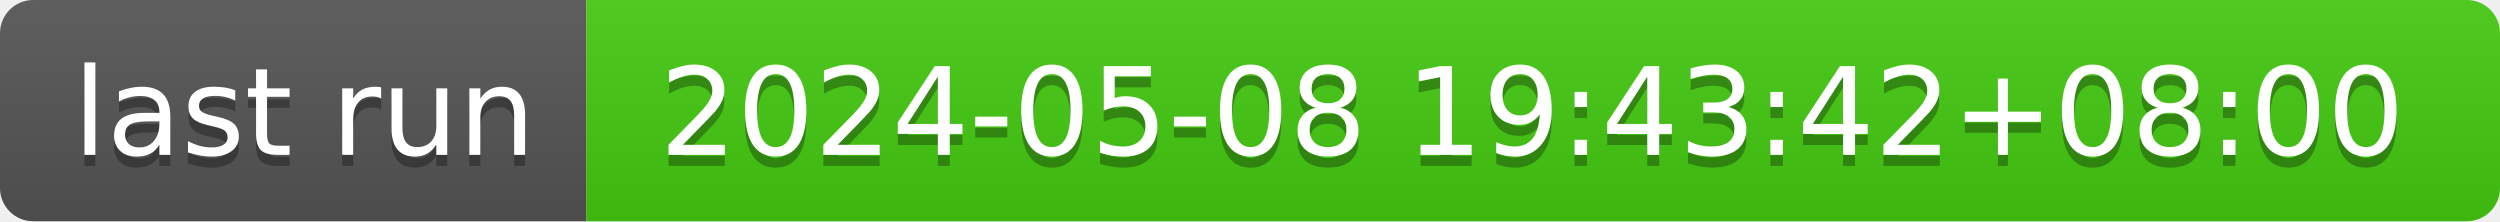
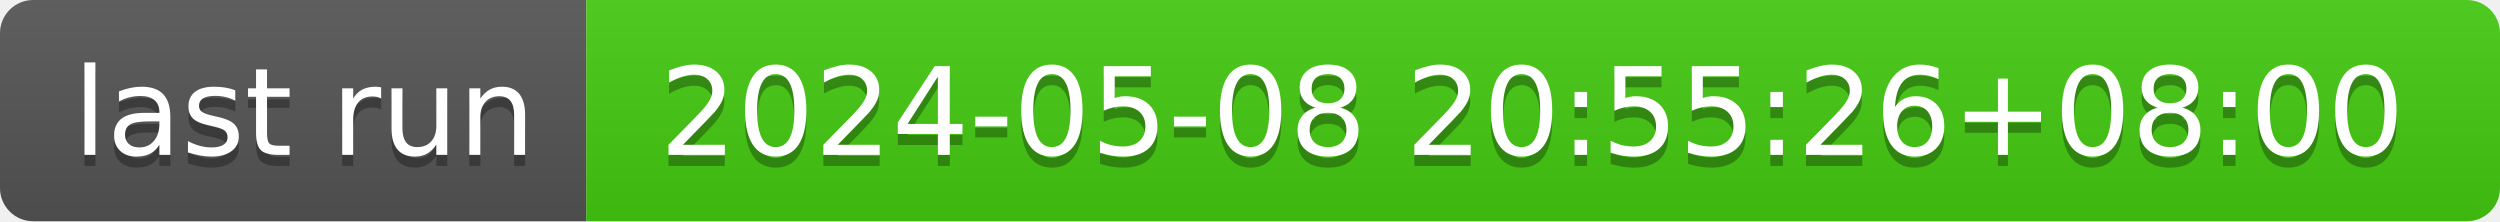
- <svg xmlns="http://www.w3.org/2000/svg" width="226" height="20" role="img" aria-label="last run: 2024-05-08 19:43:42+08:00">
+ <svg xmlns="http://www.w3.org/2000/svg" width="226" height="20" role="img" aria-label="last run: 2024-05-08 20:55:26+08:00">
  <linearGradient id="s" x2="0" y2="100%">
    <stop offset="0" stop-color="#bbb" stop-opacity=".1" />
    <stop offset="1" stop-opacity=".1" />
  </linearGradient>
  <clipPath id="r">
    <rect width="226" height="20" rx="3" fill="#fff" />
  </clipPath>
  <g clip-path="url(#r)">
    <rect width="53" height="20" fill="#555" />
    <rect x="53" width="173" height="20" fill="#4c1" />
    <rect width="226" height="20" fill="url(#s)" />
  </g>
  <g fill="#fff" text-anchor="middle" font-family="Verdana,Geneva,DejaVu Sans,sans-serif" text-rendering="geometricPrecision" font-size="110">
    <text aria-hidden="true" x="275" y="150" fill="#010101" fill-opacity=".3" transform="scale(.1)" textLength="430">last run</text>
    <text x="275" y="140" transform="scale(.1)" fill="#fff" textLength="430">last run</text>
-     <text aria-hidden="true" x="1385" y="150" fill="#010101" fill-opacity=".3" transform="scale(.1)" textLength="1630">2024-05-08 19:43:42+08:00</text>
-     <text x="1385" y="140" transform="scale(.1)" fill="#fff" textLength="1630">2024-05-08 19:43:42+08:00</text>
+     <text aria-hidden="true" x="1385" y="150" fill="#010101" fill-opacity=".3" transform="scale(.1)" textLength="1630">2024-05-08 20:55:26+08:00</text>
+     <text x="1385" y="140" transform="scale(.1)" fill="#fff" textLength="1630">2024-05-08 20:55:26+08:00</text>
  </g>
</svg>
